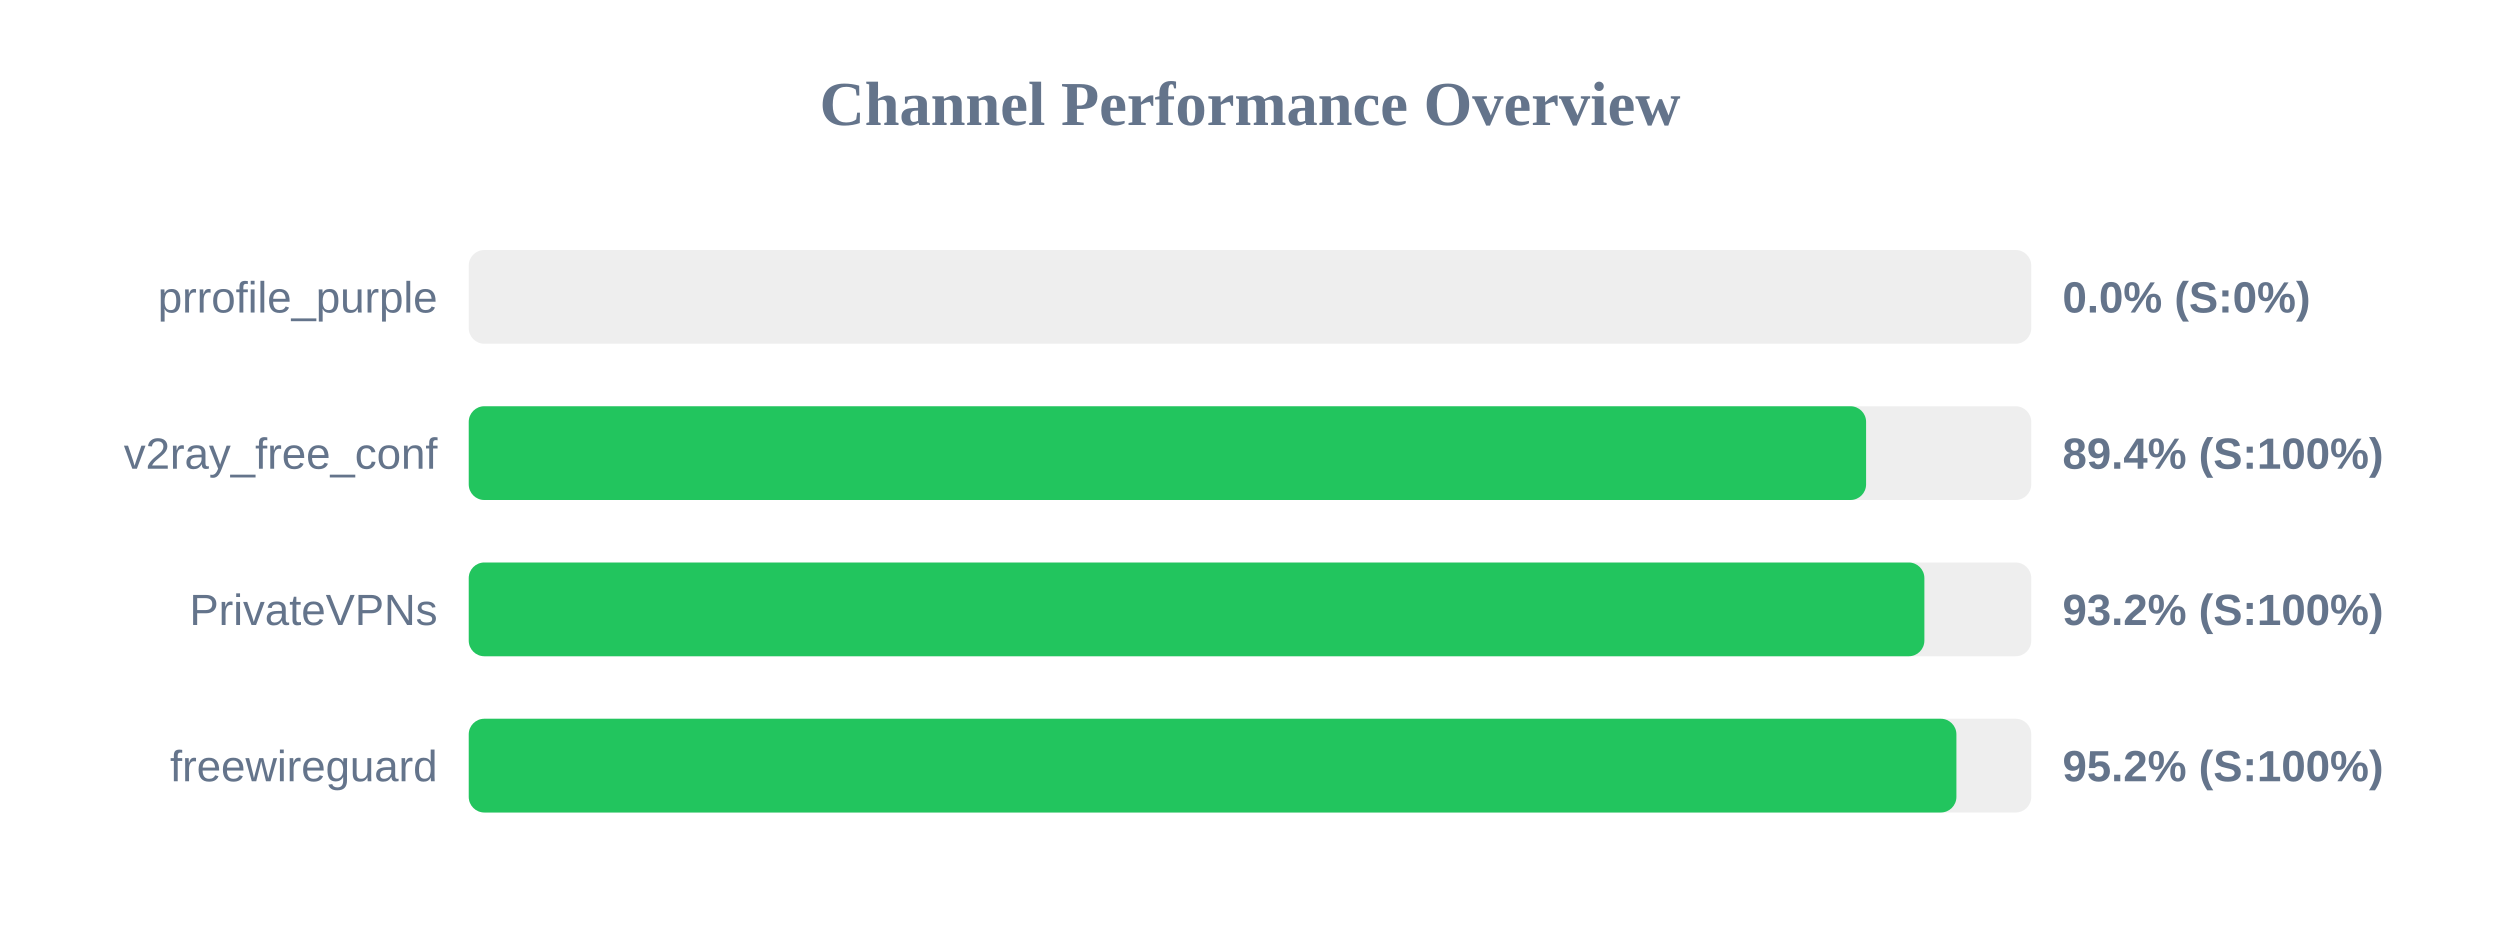
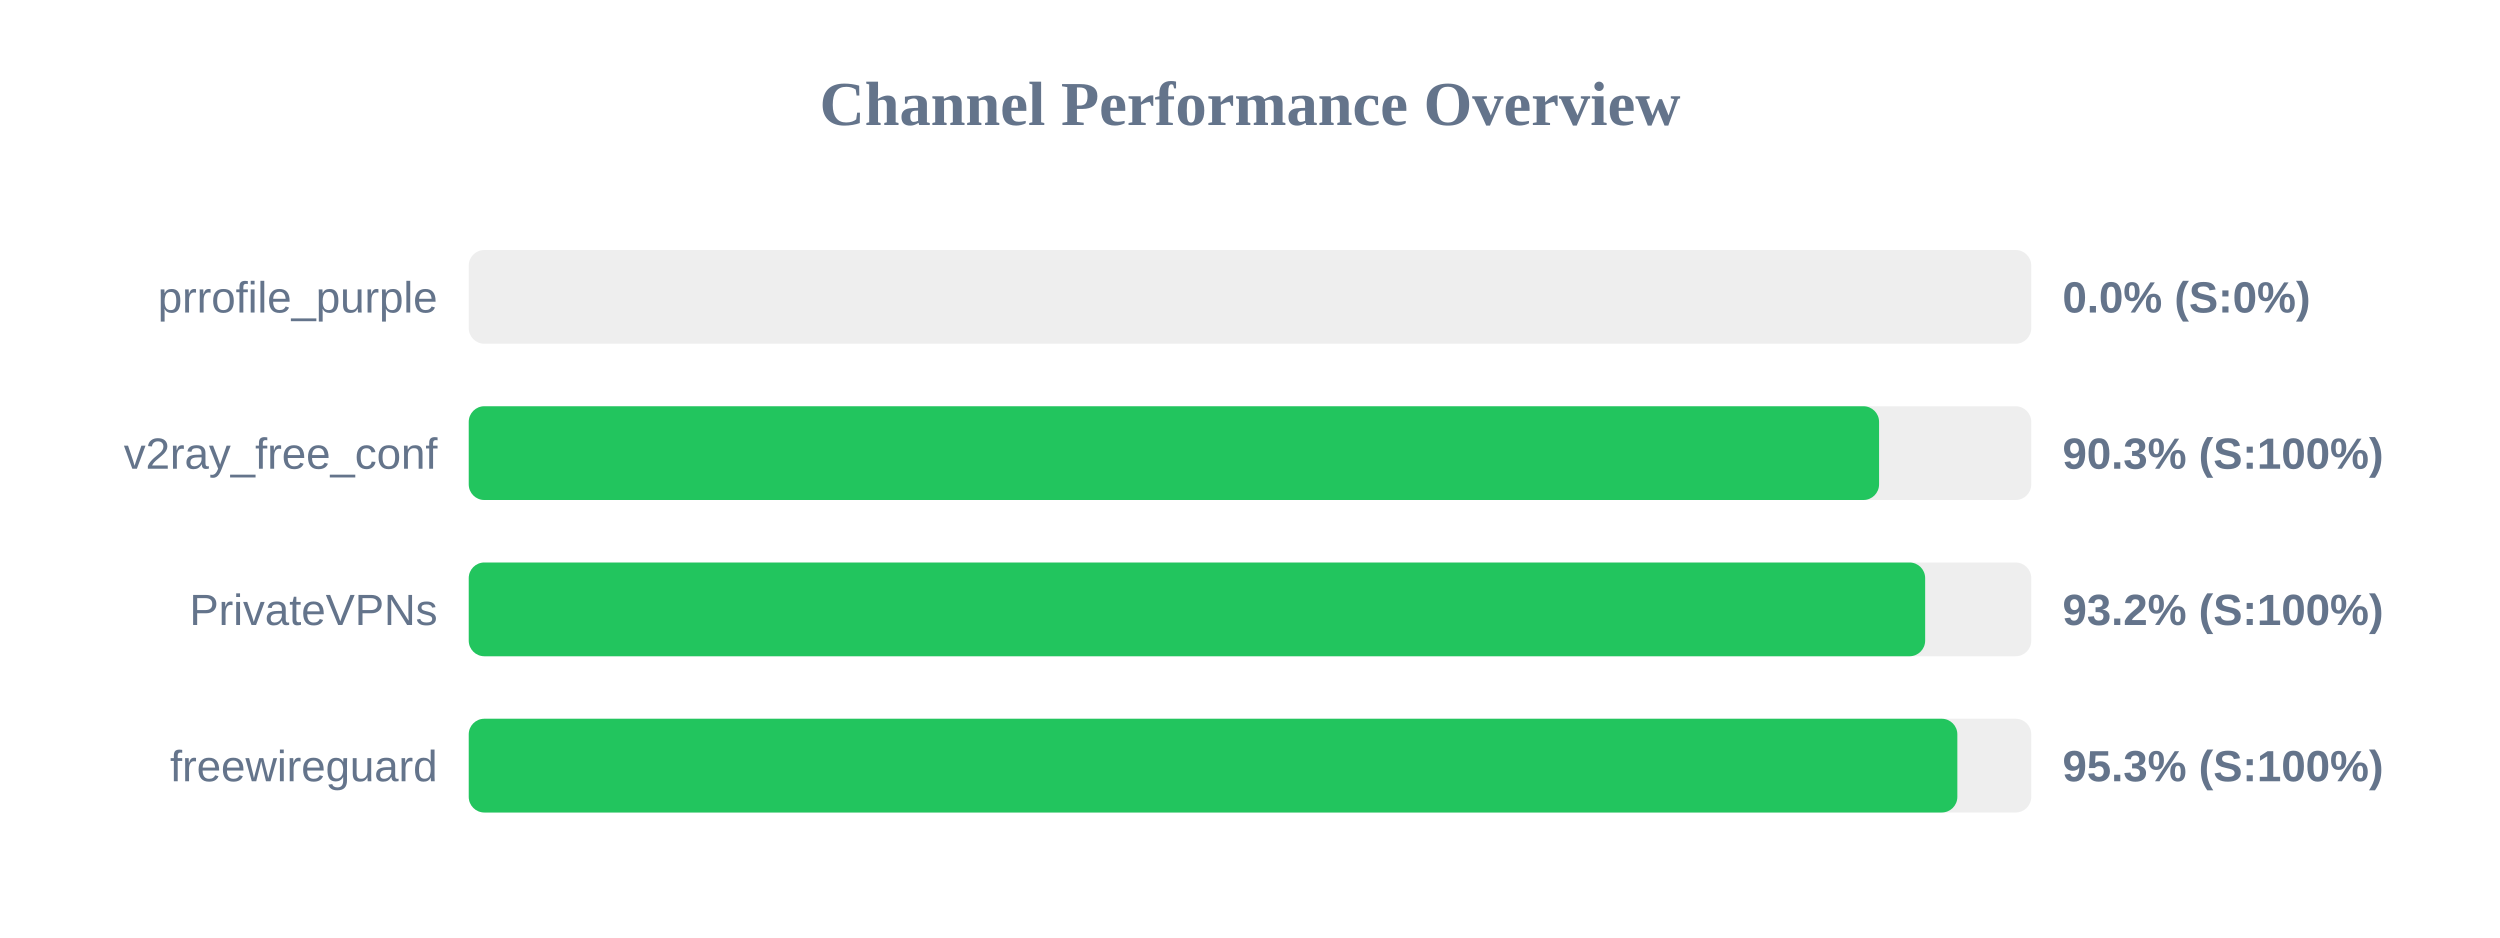
<svg xmlns="http://www.w3.org/2000/svg" width="800" height="300" version="1.1">
  <style>
        .row { font: 14px Arial; fill: #64748b; }
        .score { font: bold 14px Arial; fill: #64748b; }
    </style>
  <text x="400" y="40" text-anchor="middle" font-size="20px" font-weight="bold" fill="#64748b">Channel Performance Overview</text>
  <rect x="150" y="80" width="500" height="30" fill="#eee" rx="5" />
  <rect x="150" y="80" width="0.0" height="30" fill="#ef4444" rx="5" />
  <text x="140" y="100" text-anchor="end" class="row">prrofile_purple</text>
  <text x="660" y="100" text-anchor="start" class="score">0.0% (S:0%)</text>
  <rect x="150" y="130" width="500" height="30" fill="#eee" rx="5" />
-   <rect x="150" y="130" width="447.15" height="30" fill="#22c55e" rx="5" />
+   <rect x="150" y="130" width="451.3" height="30" fill="#22c55e" rx="5" />
  <text x="140" y="150" text-anchor="end" class="row">v2ray_free_conf</text>
-   <text x="660" y="150" text-anchor="start" class="score">89.4% (S:100%)</text>
+   <text x="660" y="150" text-anchor="start" class="score">90.3% (S:100%)</text>
  <rect x="150" y="180" width="500" height="30" fill="#eee" rx="5" />
-   <rect x="150" y="180" width="465.8" height="30" fill="#22c55e" rx="5" />
+   <rect x="150" y="180" width="466.05" height="30" fill="#22c55e" rx="5" />
  <text x="140" y="200" text-anchor="end" class="row">PrivateVPNs</text>
  <text x="660" y="200" text-anchor="start" class="score">93.2% (S:100%)</text>
  <rect x="150" y="230" width="500" height="30" fill="#eee" rx="5" />
-   <rect x="150" y="230" width="476.05" height="30" fill="#22c55e" rx="5" />
+   <rect x="150" y="230" width="476.35" height="30" fill="#22c55e" rx="5" />
  <text x="140" y="250" text-anchor="end" class="row">freewireguard</text>
-   <text x="660" y="250" text-anchor="start" class="score">95.2% (S:100%)</text>
+   <text x="660" y="250" text-anchor="start" class="score">95.3% (S:100%)</text>
</svg>
